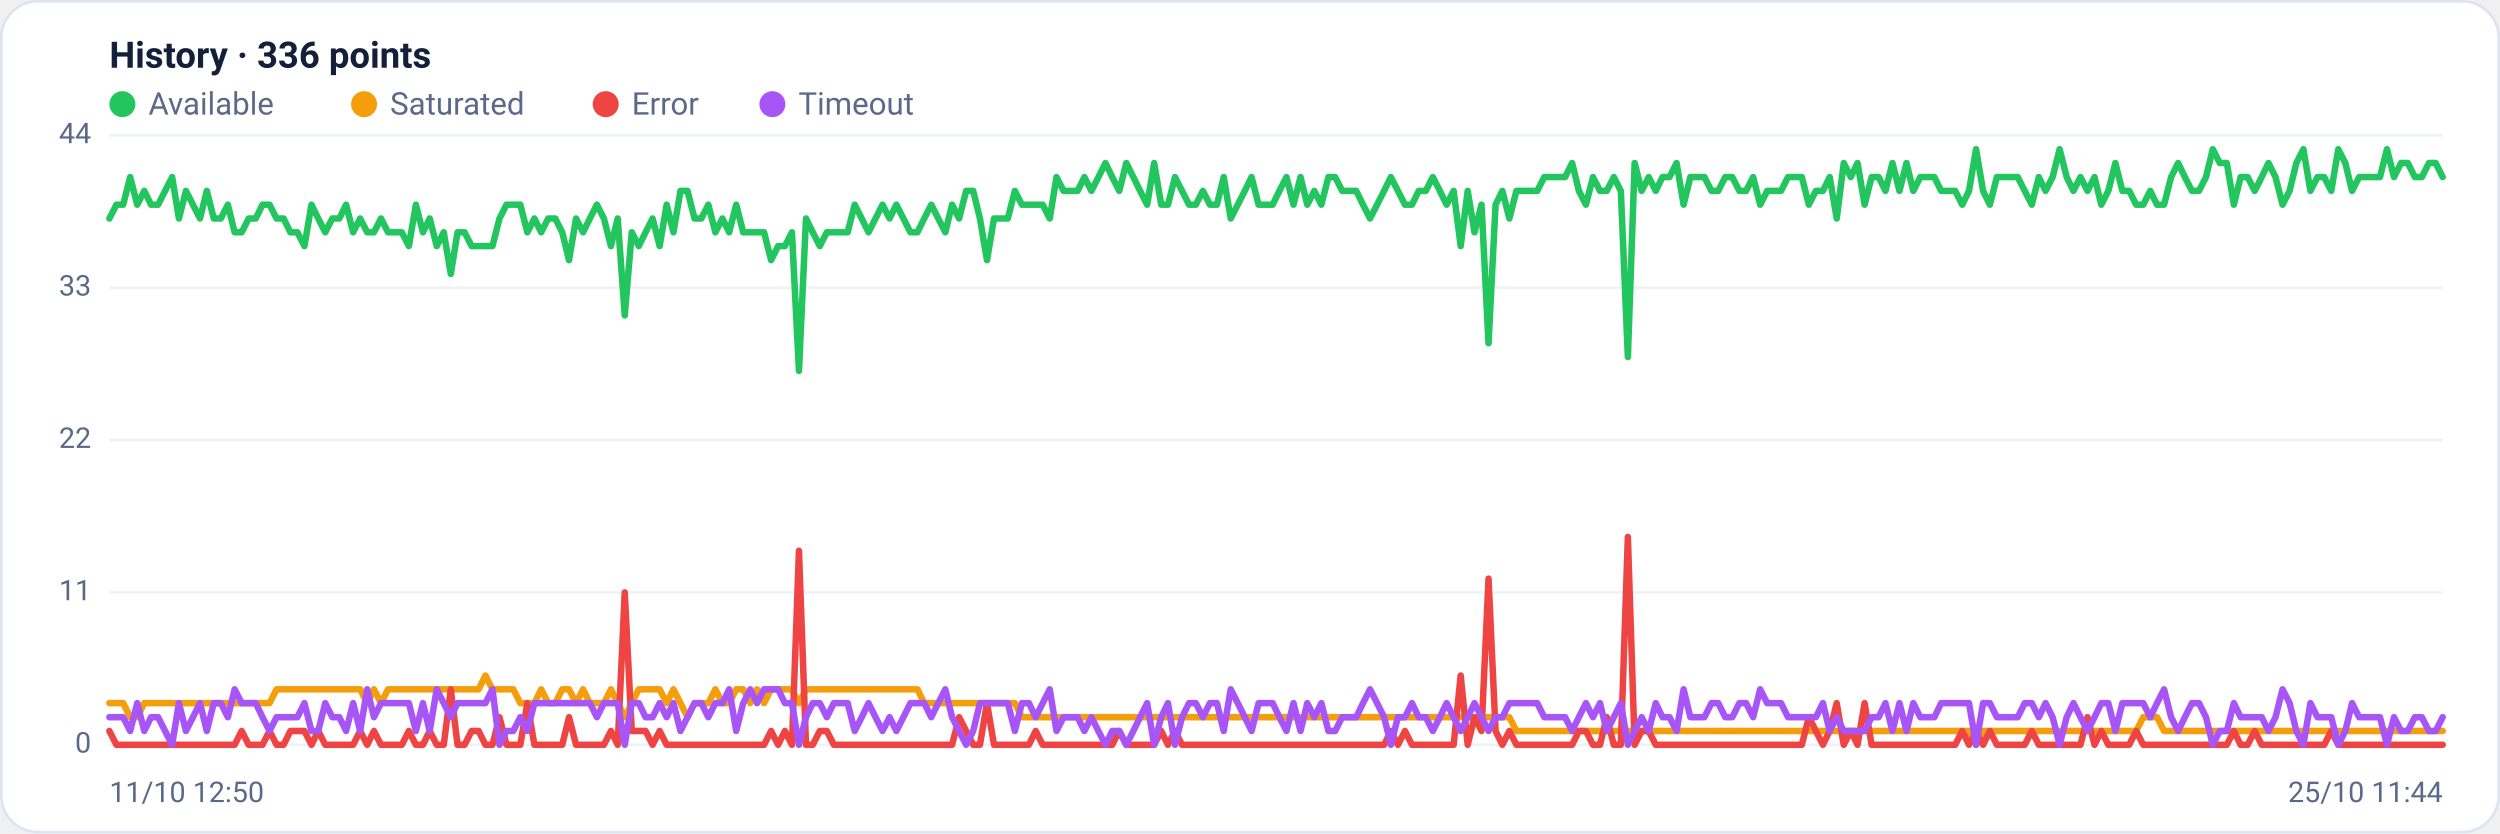
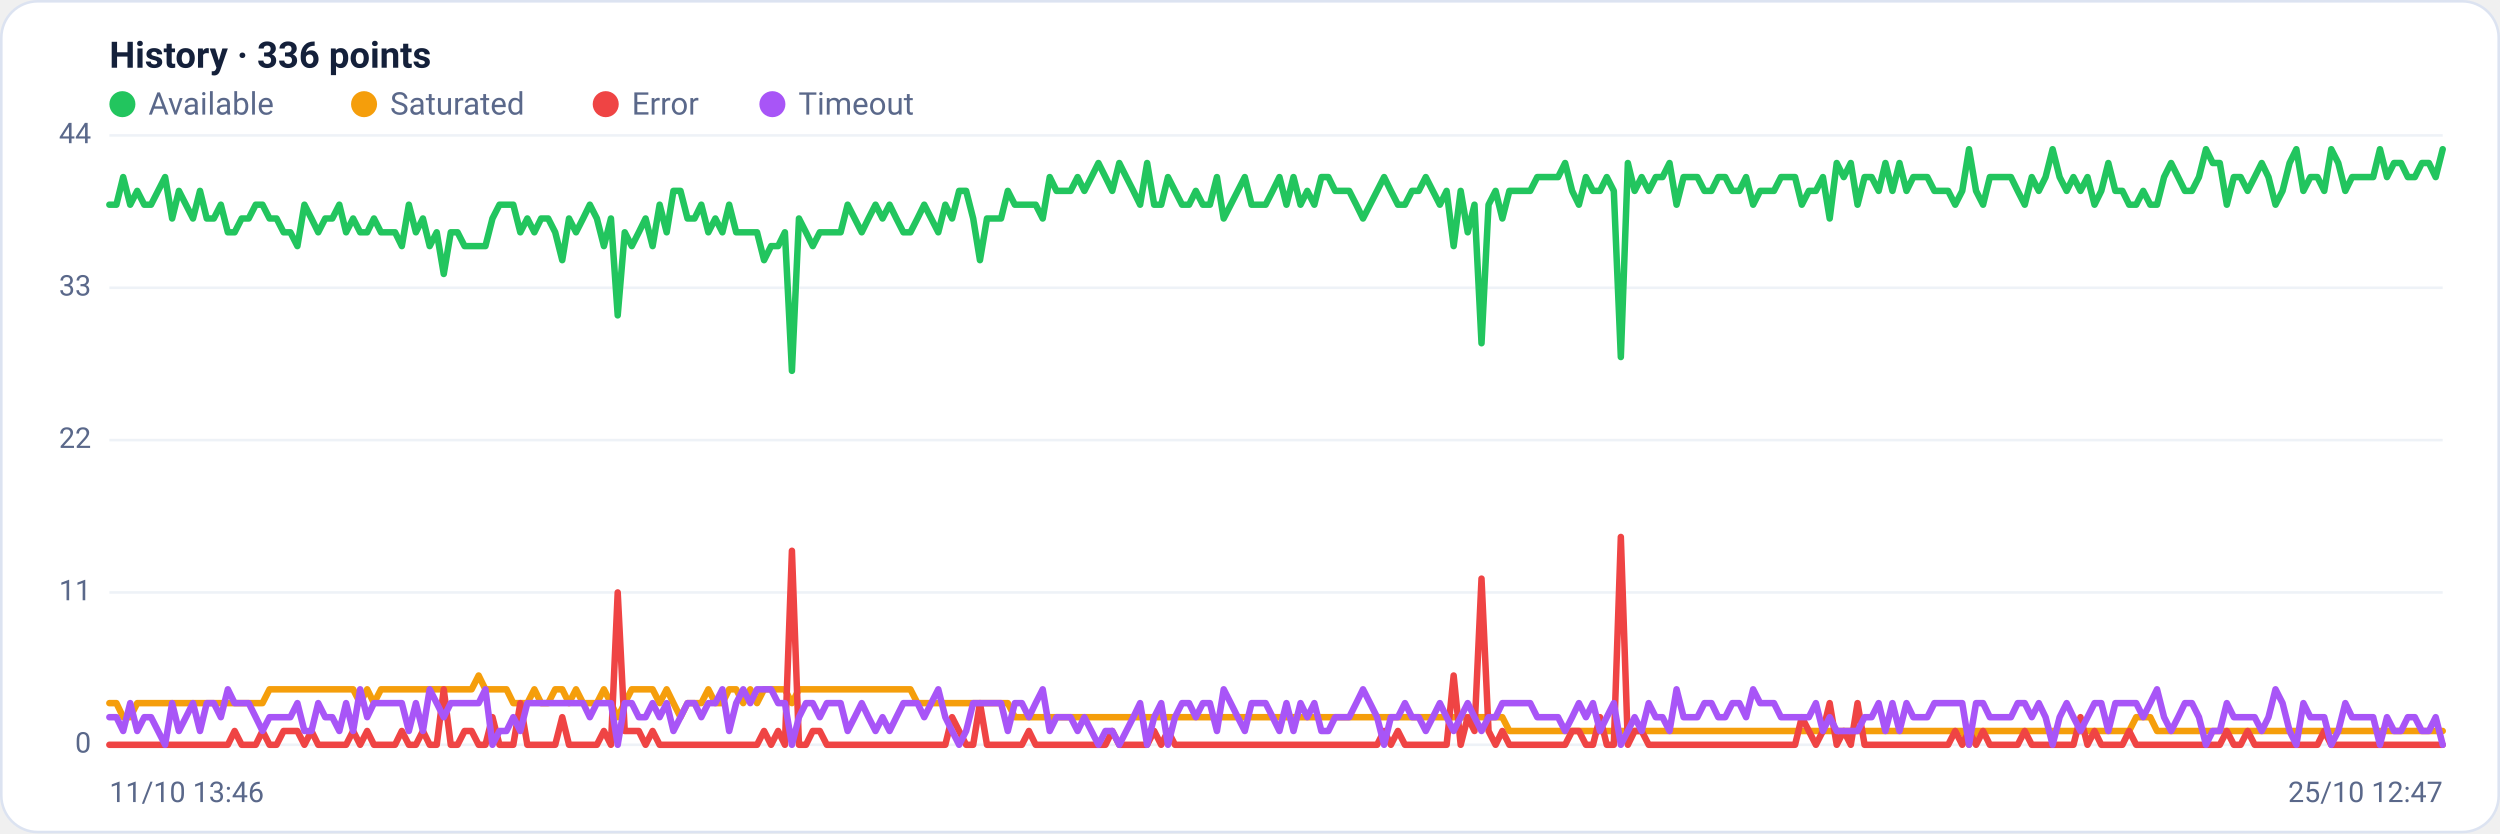
<svg xmlns="http://www.w3.org/2000/svg" viewBox="0 0 960 320" width="960" height="320" font-family="Segoe UI, system-ui, -apple-system, Roboto, Helvetica, Arial, sans-serif" role="img" aria-label="Availability history per region">
  <rect x="0.5" y="0.5" width="959" height="319" rx="14" fill="#ffffff" stroke="#dce3f1" />
  <text x="42" y="26" font-size="14" font-weight="600" fill="#14203a">History · 336 points</text>
  <circle cx="47" cy="40" r="5" fill="#22c55e" />
  <text x="57" y="44" font-size="12" fill="#5a688a">Available</text>
  <circle cx="139.8" cy="40" r="5" fill="#f59e0b" />
  <text x="149.8" y="44" font-size="12" fill="#5a688a">Saturated</text>
  <circle cx="232.6" cy="40" r="5" fill="#ef4444" />
  <text x="242.6" y="44" font-size="12" fill="#5a688a">Error</text>
  <circle cx="296.6" cy="40" r="5" fill="#a855f7" />
  <text x="306.6" y="44" font-size="12" fill="#5a688a">Timeout</text>
  <line x1="42" y1="286.0" x2="938" y2="286.0" stroke="#eef2f7" stroke-width="1" />
  <text x="35" y="289.0" text-anchor="end" font-size="11" fill="#5a688a">0</text>
  <line x1="42" y1="227.5" x2="938" y2="227.5" stroke="#eef2f7" stroke-width="1" />
  <text x="35" y="230.5" text-anchor="end" font-size="11" fill="#5a688a">11</text>
  <line x1="42" y1="169.0" x2="938" y2="169.0" stroke="#eef2f7" stroke-width="1" />
  <text x="35" y="172.0" text-anchor="end" font-size="11" fill="#5a688a">22</text>
  <line x1="42" y1="110.5" x2="938" y2="110.5" stroke="#eef2f7" stroke-width="1" />
  <text x="35" y="113.5" text-anchor="end" font-size="11" fill="#5a688a">33</text>
  <line x1="42" y1="52.0" x2="938" y2="52.0" stroke="#eef2f7" stroke-width="1" />
  <text x="35" y="55.0" text-anchor="end" font-size="11" fill="#5a688a">44</text>
-   <polyline fill="none" stroke="#22c55e" stroke-width="2.5" stroke-linejoin="round" stroke-linecap="round" points="42.0,83.9 44.7,78.6 47.3,78.6 50.0,68.0 52.7,78.6 55.4,73.3 58.0,78.6 60.7,78.6 63.4,73.3 66.1,68.0 68.7,83.9 71.4,73.3 74.1,78.6 76.8,83.9 79.4,73.3 82.1,83.9 84.8,83.9 87.5,78.6 90.1,89.2 92.8,89.2 95.5,83.9 98.2,83.9 100.8,78.6 103.5,78.6 106.2,83.9 108.9,83.9 111.5,89.2 114.2,89.2 116.9,94.5 119.6,78.6 122.2,83.9 124.9,89.2 127.6,83.9 130.3,83.9 132.9,78.6 135.6,89.2 138.3,83.9 141.0,89.2 143.6,89.2 146.3,83.9 149.0,89.2 151.7,89.2 154.3,89.2 157.0,94.5 159.7,78.6 162.4,89.2 165.0,83.9 167.7,94.5 170.4,89.2 173.1,105.2 175.7,89.2 178.4,89.2 181.1,94.5 183.8,94.5 186.4,94.5 189.1,94.5 191.8,83.9 194.5,78.6 197.1,78.6 199.8,78.6 202.5,89.2 205.2,83.9 207.8,89.2 210.5,83.9 213.2,83.9 215.9,89.2 218.5,99.9 221.2,83.9 223.9,89.2 226.5,83.9 229.2,78.6 231.9,83.9 234.6,94.5 237.2,83.9 239.9,121.1 242.6,89.2 245.3,94.5 247.9,89.2 250.6,83.9 253.3,94.5 256.0,78.6 258.6,89.2 261.3,73.3 264.0,73.3 266.7,83.9 269.3,83.9 272.0,78.6 274.7,89.2 277.4,83.9 280.0,89.2 282.7,78.6 285.4,89.2 288.1,89.2 290.7,89.2 293.4,89.2 296.1,99.9 298.8,94.5 301.4,94.5 304.1,89.2 306.8,142.4 309.5,83.9 312.1,89.2 314.8,94.5 317.5,89.2 320.2,89.2 322.8,89.2 325.5,89.2 328.2,78.6 330.9,83.9 333.5,89.2 336.2,83.9 338.9,78.6 341.6,83.9 344.2,78.6 346.9,83.9 349.6,89.2 352.3,89.2 354.9,83.9 357.6,78.6 360.3,83.9 363.0,89.2 365.6,78.6 368.3,83.9 371.0,73.3 373.7,73.3 376.3,83.9 379.0,99.9 381.7,83.9 384.4,83.9 387.0,83.9 389.7,73.3 392.4,78.6 395.1,78.6 397.7,78.6 400.4,78.6 403.1,83.9 405.7,68.0 408.4,73.3 411.1,73.3 413.8,73.3 416.4,68.0 419.1,73.3 421.8,68.0 424.5,62.6 427.1,68.0 429.8,73.3 432.5,62.6 435.2,68.0 437.8,73.3 440.5,78.6 443.2,62.6 445.9,78.6 448.5,78.6 451.2,68.0 453.9,73.3 456.6,78.6 459.2,78.6 461.9,73.3 464.6,78.6 467.3,78.6 469.9,68.0 472.6,83.9 475.3,78.6 478.0,73.3 480.6,68.0 483.3,78.6 486.0,78.6 488.7,78.6 491.3,73.3 494.0,68.0 496.7,78.6 499.4,68.0 502.0,78.6 504.7,73.3 507.4,78.6 510.1,68.0 512.7,68.0 515.4,73.3 518.1,73.3 520.8,73.3 523.4,78.6 526.1,83.9 528.8,78.6 531.5,73.3 534.1,68.0 536.8,73.3 539.5,78.6 542.2,78.6 544.8,73.3 547.5,73.3 550.2,68.0 552.9,73.3 555.5,78.6 558.2,73.3 560.9,94.5 563.6,73.3 566.2,89.2 568.9,78.6 571.6,131.8 574.3,78.6 576.9,73.3 579.6,83.9 582.3,73.3 584.9,73.3 587.6,73.3 590.3,73.3 593.0,68.0 595.6,68.0 598.3,68.0 601.0,68.0 603.7,62.6 606.3,73.3 609.0,78.6 611.7,68.0 614.4,73.3 617.0,73.3 619.7,68.0 622.4,73.3 625.1,137.1 627.7,62.6 630.4,73.3 633.1,68.0 635.8,73.3 638.4,68.0 641.1,68.0 643.8,62.6 646.5,78.6 649.1,68.0 651.8,68.0 654.5,68.0 657.2,73.3 659.8,73.3 662.5,68.0 665.2,68.0 667.9,73.3 670.5,73.3 673.2,68.0 675.9,78.6 678.6,73.3 681.2,73.3 683.9,73.3 686.6,68.0 689.3,68.0 691.9,68.0 694.6,78.6 697.3,73.3 700.0,73.3 702.6,68.0 705.3,83.9 708.0,62.6 710.7,68.0 713.3,62.6 716.0,78.6 718.7,68.0 721.4,68.0 724.0,73.3 726.7,62.6 729.4,73.3 732.1,62.6 734.7,73.3 737.4,68.0 740.1,68.0 742.8,68.0 745.4,73.3 748.1,73.3 750.8,73.3 753.5,78.6 756.1,73.3 758.8,57.3 761.5,73.3 764.1,78.6 766.8,68.0 769.5,68.0 772.2,68.0 774.8,68.0 777.5,73.3 780.2,78.6 782.9,68.0 785.5,73.3 788.2,68.0 790.9,57.3 793.6,68.0 796.2,73.3 798.9,68.0 801.6,73.3 804.3,68.0 806.9,78.6 809.6,73.3 812.3,62.6 815.0,73.3 817.6,73.3 820.3,78.6 823.0,78.6 825.7,73.3 828.3,78.6 831.0,78.6 833.7,68.0 836.4,62.6 839.0,68.0 841.7,73.3 844.4,73.3 847.1,68.0 849.7,57.3 852.4,62.6 855.1,62.6 857.8,78.6 860.4,68.0 863.1,68.0 865.8,73.3 868.5,68.0 871.1,62.6 873.8,68.0 876.5,78.6 879.2,73.3 881.8,62.6 884.5,57.3 887.2,73.3 889.9,68.0 892.5,68.0 895.2,73.3 897.9,57.3 900.6,62.6 903.2,73.3 905.9,68.0 908.6,68.0 911.3,68.0 913.9,68.0 916.6,57.3 919.3,68.0 922.0,62.6 924.6,62.6 927.3,68.0 930.0,68.0 932.7,62.6 935.3,62.6 938.0,68.0" />
-   <polyline fill="none" stroke="#f59e0b" stroke-width="2.5" stroke-linejoin="round" stroke-linecap="round" points="42.0,270.0 44.7,270.0 47.3,270.0 50.0,275.4 52.7,275.4 55.4,270.0 58.0,270.0 60.7,270.0 63.4,270.0 66.1,270.0 68.7,270.0 71.4,270.0 74.1,270.0 76.8,270.0 79.4,270.0 82.1,270.0 84.8,270.0 87.5,270.0 90.1,270.0 92.8,270.0 95.5,270.0 98.2,270.0 100.8,270.0 103.5,270.0 106.2,264.7 108.9,264.7 111.5,264.7 114.2,264.7 116.9,264.7 119.6,264.7 122.2,264.7 124.9,264.7 127.6,264.7 130.3,264.7 132.9,264.7 135.6,264.7 138.3,264.7 141.0,270.0 143.6,264.7 146.3,270.0 149.0,264.7 151.7,264.7 154.3,264.7 157.0,264.7 159.7,264.7 162.4,264.7 165.0,264.7 167.7,264.7 170.4,264.7 173.1,264.7 175.7,264.7 178.4,264.7 181.1,264.7 183.8,264.7 186.4,259.4 189.1,264.7 191.8,264.7 194.5,264.7 197.1,264.7 199.8,270.0 202.5,270.0 205.2,270.0 207.8,264.7 210.5,270.0 213.2,270.0 215.9,264.7 218.5,264.7 221.2,270.0 223.9,264.7 226.5,270.0 229.2,270.0 231.9,270.0 234.6,264.7 237.2,270.0 239.9,275.4 242.6,270.0 245.3,264.7 247.9,264.7 250.6,264.7 253.3,264.7 256.0,270.0 258.6,264.7 261.3,270.0 264.0,275.4 266.7,270.0 269.3,270.0 272.0,270.0 274.7,264.7 277.4,270.0 280.0,270.0 282.7,264.7 285.4,264.7 288.1,270.0 290.7,264.7 293.4,270.0 296.1,264.7 298.8,264.7 301.4,264.7 304.1,264.7 306.8,270.0 309.5,264.7 312.1,264.7 314.8,264.7 317.5,264.7 320.2,264.7 322.8,264.7 325.5,264.7 328.2,264.7 330.9,264.7 333.5,264.7 336.2,264.7 338.9,264.7 341.6,264.7 344.2,264.7 346.9,264.7 349.6,264.7 352.3,264.7 354.9,270.0 357.6,270.0 360.3,270.0 363.0,270.0 365.6,270.0 368.3,270.0 371.0,270.0 373.7,270.0 376.3,270.0 379.0,270.0 381.7,270.0 384.4,270.0 387.0,270.0 389.7,270.0 392.4,275.4 395.1,275.4 397.7,275.4 400.4,275.4 403.1,275.4 405.7,275.4 408.4,275.4 411.1,275.4 413.8,275.4 416.4,275.4 419.1,275.4 421.8,275.4 424.5,275.4 427.1,275.4 429.8,275.4 432.5,275.4 435.2,275.4 437.8,275.4 440.5,275.4 443.2,275.4 445.9,275.4 448.5,275.4 451.2,275.4 453.9,275.4 456.6,275.4 459.2,275.4 461.9,275.4 464.6,275.4 467.3,275.4 469.9,275.4 472.6,275.4 475.3,275.4 478.0,275.4 480.6,275.4 483.3,275.4 486.0,275.4 488.7,275.4 491.3,275.4 494.0,275.4 496.7,275.4 499.4,275.4 502.0,275.4 504.7,275.4 507.4,275.4 510.1,275.4 512.7,275.4 515.4,275.4 518.1,275.4 520.8,275.4 523.4,275.4 526.1,275.4 528.8,275.4 531.5,275.4 534.1,275.4 536.8,275.4 539.5,275.4 542.2,275.4 544.8,275.4 547.5,275.4 550.2,275.4 552.9,275.4 555.5,275.4 558.2,275.4 560.9,275.4 563.6,275.4 566.2,275.4 568.9,275.4 571.6,275.4 574.3,275.4 576.9,275.4 579.6,275.4 582.3,280.7 584.9,280.7 587.6,280.7 590.3,280.7 593.0,280.7 595.6,280.7 598.3,280.7 601.0,280.7 603.7,280.7 606.3,280.7 609.0,280.7 611.7,280.7 614.4,280.7 617.0,280.7 619.7,280.7 622.4,280.7 625.1,280.7 627.7,280.7 630.4,280.7 633.1,280.7 635.8,280.7 638.4,280.7 641.1,280.7 643.8,280.7 646.5,280.7 649.1,280.7 651.8,280.7 654.5,280.7 657.2,280.7 659.8,280.7 662.5,280.7 665.2,280.7 667.9,280.7 670.5,280.7 673.2,280.7 675.9,280.7 678.6,280.7 681.2,280.7 683.9,280.7 686.6,280.7 689.3,280.7 691.9,280.7 694.6,280.7 697.3,280.7 700.0,280.7 702.6,280.7 705.3,280.7 708.0,280.7 710.7,280.7 713.3,280.7 716.0,280.7 718.7,280.7 721.4,280.7 724.0,280.7 726.7,280.7 729.4,280.7 732.1,280.7 734.7,280.7 737.4,280.7 740.1,280.7 742.8,280.7 745.4,280.7 748.1,280.7 750.8,280.7 753.5,280.7 756.1,280.7 758.8,286.0 761.5,280.7 764.1,280.7 766.8,280.7 769.5,280.7 772.2,280.7 774.8,280.7 777.5,280.7 780.2,280.7 782.9,280.7 785.5,280.7 788.2,280.7 790.9,280.7 793.6,280.7 796.2,280.7 798.9,280.7 801.6,280.7 804.3,280.7 806.9,280.7 809.6,280.7 812.3,280.7 815.0,280.7 817.6,280.7 820.3,280.7 823.0,275.4 825.7,275.4 828.3,275.4 831.0,280.7 833.7,280.7 836.4,280.7 839.0,280.7 841.7,280.7 844.4,280.7 847.1,280.7 849.7,280.7 852.4,280.7 855.1,280.7 857.8,280.7 860.4,280.7 863.1,280.7 865.8,280.7 868.5,280.7 871.1,280.7 873.8,280.7 876.5,280.7 879.2,280.7 881.8,280.7 884.5,280.7 887.2,280.7 889.9,280.7 892.5,280.7 895.2,280.7 897.9,280.7 900.6,280.7 903.2,280.7 905.9,280.7 908.6,280.7 911.3,280.7 913.9,280.7 916.6,280.7 919.3,280.7 922.0,280.7 924.6,280.7 927.3,280.7 930.0,280.7 932.7,280.7 935.3,280.7 938.0,280.7" />
-   <polyline fill="none" stroke="#ef4444" stroke-width="2.5" stroke-linejoin="round" stroke-linecap="round" points="42.0,280.7 44.7,286.0 47.3,286.0 50.0,286.0 52.7,286.0 55.4,286.0 58.0,286.0 60.7,286.0 63.4,286.0 66.1,286.0 68.7,286.0 71.4,286.0 74.1,286.0 76.8,286.0 79.4,286.0 82.1,286.0 84.8,286.0 87.5,286.0 90.1,286.0 92.8,280.7 95.5,286.0 98.2,286.0 100.8,286.0 103.5,280.7 106.2,286.0 108.9,286.0 111.5,280.7 114.2,280.7 116.9,280.7 119.6,286.0 122.2,280.7 124.9,286.0 127.6,286.0 130.3,286.0 132.9,286.0 135.6,286.0 138.3,280.7 141.0,286.0 143.6,280.7 146.3,286.0 149.0,286.0 151.7,286.0 154.3,286.0 157.0,280.7 159.7,286.0 162.4,286.0 165.0,280.7 167.7,286.0 170.4,286.0 173.1,264.7 175.7,286.0 178.4,286.0 181.1,280.7 183.8,280.7 186.4,286.0 189.1,286.0 191.8,275.4 194.5,286.0 197.1,286.0 199.8,286.0 202.5,270.0 205.2,286.0 207.8,286.0 210.5,286.0 213.2,286.0 215.9,286.0 218.5,275.4 221.2,286.0 223.9,286.0 226.5,286.0 229.2,286.0 231.9,286.0 234.6,280.7 237.2,286.0 239.9,227.5 242.6,280.7 245.3,280.7 247.9,280.7 250.6,286.0 253.3,280.7 256.0,286.0 258.6,286.0 261.3,286.0 264.0,286.0 266.7,286.0 269.3,286.0 272.0,286.0 274.7,286.0 277.4,286.0 280.0,286.0 282.7,286.0 285.4,286.0 288.1,286.0 290.7,286.0 293.4,286.0 296.1,280.7 298.8,286.0 301.4,280.7 304.1,286.0 306.8,211.5 309.5,286.0 312.1,286.0 314.8,280.7 317.5,280.7 320.2,286.0 322.8,286.0 325.5,286.0 328.2,286.0 330.9,286.0 333.5,286.0 336.2,286.0 338.9,286.0 341.6,286.0 344.2,286.0 346.9,286.0 349.6,286.0 352.3,286.0 354.9,286.0 357.6,286.0 360.3,286.0 363.0,286.0 365.6,286.0 368.3,275.4 371.0,280.7 373.7,286.0 376.3,286.0 379.0,270.0 381.7,286.0 384.4,286.0 387.0,286.0 389.7,286.0 392.4,286.0 395.1,286.0 397.7,280.7 400.4,286.0 403.1,286.0 405.7,286.0 408.4,286.0 411.1,286.0 413.8,286.0 416.4,286.0 419.1,286.0 421.8,286.0 424.5,286.0 427.1,286.0 429.8,280.7 432.5,286.0 435.2,286.0 437.8,286.0 440.5,286.0 443.2,286.0 445.9,280.7 448.5,286.0 451.2,280.7 453.9,286.0 456.6,286.0 459.2,286.0 461.9,286.0 464.6,286.0 467.3,286.0 469.9,286.0 472.6,286.0 475.3,286.0 478.0,286.0 480.6,286.0 483.3,286.0 486.0,286.0 488.7,286.0 491.3,286.0 494.0,286.0 496.7,286.0 499.4,286.0 502.0,286.0 504.7,286.0 507.4,286.0 510.1,286.0 512.7,286.0 515.4,286.0 518.1,286.0 520.8,286.0 523.4,286.0 526.1,286.0 528.8,286.0 531.5,286.0 534.1,280.7 536.8,286.0 539.5,280.7 542.2,286.0 544.8,286.0 547.5,286.0 550.2,286.0 552.9,286.0 555.5,286.0 558.2,286.0 560.9,259.4 563.6,286.0 566.2,275.4 568.9,280.7 571.6,222.2 574.3,280.7 576.9,286.0 579.6,280.7 582.3,286.0 584.9,286.0 587.6,286.0 590.3,286.0 593.0,286.0 595.6,286.0 598.3,286.0 601.0,286.0 603.7,286.0 606.3,280.7 609.0,280.7 611.7,286.0 614.4,286.0 617.0,275.4 619.7,286.0 622.4,286.0 625.1,206.2 627.7,286.0 630.4,280.7 633.1,280.7 635.8,286.0 638.4,286.0 641.1,286.0 643.8,286.0 646.5,286.0 649.1,286.0 651.8,286.0 654.5,286.0 657.2,286.0 659.8,286.0 662.5,286.0 665.2,286.0 667.9,286.0 670.5,286.0 673.2,286.0 675.9,286.0 678.6,286.0 681.2,286.0 683.9,286.0 686.6,286.0 689.3,286.0 691.9,286.0 694.6,275.4 697.3,280.7 700.0,286.0 702.6,280.7 705.3,270.0 708.0,286.0 710.7,280.7 713.3,286.0 716.0,270.0 718.7,286.0 721.4,286.0 724.0,286.0 726.7,286.0 729.4,286.0 732.1,286.0 734.7,286.0 737.4,286.0 740.1,286.0 742.8,286.0 745.4,286.0 748.1,286.0 750.8,286.0 753.5,280.7 756.1,286.0 758.8,280.7 761.5,286.0 764.1,280.7 766.8,286.0 769.5,286.0 772.2,286.0 774.8,286.0 777.5,286.0 780.2,280.7 782.9,286.0 785.5,286.0 788.2,286.0 790.9,286.0 793.6,286.0 796.2,286.0 798.9,286.0 801.6,275.4 804.3,286.0 806.9,280.7 809.6,286.0 812.3,286.0 815.0,286.0 817.6,286.0 820.3,280.7 823.0,286.0 825.7,286.0 828.3,286.0 831.0,286.0 833.7,286.0 836.4,286.0 839.0,286.0 841.7,286.0 844.4,286.0 847.1,286.0 849.7,286.0 852.4,286.0 855.1,286.0 857.8,280.7 860.4,286.0 863.1,286.0 865.8,280.7 868.5,286.0 871.1,286.0 873.8,286.0 876.5,286.0 879.2,286.0 881.8,286.0 884.5,286.0 887.2,286.0 889.9,286.0 892.5,286.0 895.2,280.7 897.9,286.0 900.6,286.0 903.2,286.0 905.9,286.0 908.6,286.0 911.3,286.0 913.9,286.0 916.6,286.0 919.3,286.0 922.0,286.0 924.6,286.0 927.3,286.0 930.0,286.0 932.7,286.0 935.3,286.0 938.0,286.0" />
-   <polyline fill="none" stroke="#a855f7" stroke-width="2.5" stroke-linejoin="round" stroke-linecap="round" points="42.0,275.4 44.7,275.4 47.3,275.4 50.0,280.7 52.7,270.0 55.4,280.7 58.0,275.4 60.7,275.4 63.4,280.7 66.1,286.0 68.7,270.0 71.4,280.7 74.1,275.4 76.8,270.0 79.4,280.7 82.1,270.0 84.8,270.0 87.5,275.4 90.1,264.7 92.8,270.0 95.5,270.0 98.2,270.0 100.8,275.4 103.5,280.7 106.2,275.4 108.9,275.4 111.5,275.4 114.2,275.4 116.9,270.0 119.6,280.7 122.2,280.7 124.9,270.0 127.6,275.4 130.3,275.4 132.9,280.7 135.6,270.0 138.3,280.7 141.0,264.7 143.6,275.4 146.3,270.0 149.0,270.0 151.7,270.0 154.3,270.0 157.0,270.0 159.7,280.7 162.4,270.0 165.0,280.7 167.7,264.7 170.4,270.0 173.1,275.4 175.7,270.0 178.4,270.0 181.1,270.0 183.8,270.0 186.4,270.0 189.1,264.7 191.8,286.0 194.5,280.7 197.1,280.7 199.8,275.4 202.5,280.7 205.2,270.0 207.8,270.0 210.5,270.0 213.2,270.0 215.9,270.0 218.5,270.0 221.2,270.0 223.9,270.0 226.5,270.0 229.2,275.4 231.9,270.0 234.6,270.0 237.2,270.0 239.9,286.0 242.6,270.0 245.3,270.0 247.9,275.4 250.6,275.4 253.3,270.0 256.0,275.4 258.6,270.0 261.3,280.7 264.0,275.4 266.7,270.0 269.3,270.0 272.0,275.4 274.7,270.0 277.4,270.0 280.0,264.7 282.7,280.7 285.4,270.0 288.1,264.7 290.7,270.0 293.4,264.7 296.1,264.7 298.8,264.7 301.4,270.0 304.1,270.0 306.8,286.0 309.5,275.4 312.1,270.0 314.8,270.0 317.5,275.4 320.2,270.0 322.8,270.0 325.5,270.0 328.2,280.7 330.9,275.4 333.5,270.0 336.2,275.4 338.9,280.7 341.6,275.4 344.2,280.7 346.9,275.4 349.6,270.0 352.3,270.0 354.9,270.0 357.6,275.4 360.3,270.0 363.0,264.7 365.6,275.4 368.3,280.7 371.0,286.0 373.7,280.7 376.3,270.0 379.0,270.0 381.7,270.0 384.4,270.0 387.0,270.0 389.7,280.7 392.4,270.0 395.1,270.0 397.7,275.4 400.4,270.0 403.1,264.7 405.7,280.7 408.4,275.4 411.1,275.4 413.8,275.4 416.4,280.7 419.1,275.4 421.8,280.7 424.5,286.0 427.1,280.7 429.8,280.7 432.5,286.0 435.2,280.7 437.8,275.4 440.5,270.0 443.2,286.0 445.9,275.4 448.5,270.0 451.2,286.0 453.9,275.4 456.6,270.0 459.2,270.0 461.9,275.4 464.6,270.0 467.3,270.0 469.9,280.7 472.6,264.7 475.3,270.0 478.0,275.4 480.6,280.7 483.3,270.0 486.0,270.0 488.7,270.0 491.3,275.4 494.0,280.7 496.7,270.0 499.4,280.7 502.0,270.0 504.7,275.4 507.4,270.0 510.1,280.7 512.7,280.7 515.4,275.4 518.1,275.4 520.8,275.4 523.4,270.0 526.1,264.7 528.8,270.0 531.5,275.4 534.1,286.0 536.8,275.4 539.5,275.4 542.2,270.0 544.8,275.4 547.5,275.4 550.2,280.7 552.9,275.4 555.5,270.0 558.2,275.4 560.9,280.7 563.6,275.4 566.2,270.0 568.9,275.4 571.6,280.7 574.3,275.4 576.9,275.4 579.6,270.0 582.3,270.0 584.9,270.0 587.6,270.0 590.3,270.0 593.0,275.4 595.6,275.4 598.3,275.4 601.0,275.4 603.7,280.7 606.3,275.4 609.0,270.0 611.7,275.4 614.4,270.0 617.0,280.7 619.7,275.4 622.4,270.0 625.1,286.0 627.7,280.7 630.4,275.4 633.1,280.7 635.8,270.0 638.4,275.4 641.1,275.4 643.8,280.7 646.5,264.7 649.1,275.4 651.8,275.4 654.5,275.4 657.2,270.0 659.8,270.0 662.5,275.4 665.2,275.4 667.9,270.0 670.5,270.0 673.2,275.4 675.9,264.7 678.6,270.0 681.2,270.0 683.9,270.0 686.6,275.4 689.3,275.4 691.9,275.4 694.6,275.4 697.3,275.4 700.0,270.0 702.6,280.7 705.3,275.4 708.0,280.7 710.7,280.7 713.3,280.7 716.0,280.7 718.7,275.4 721.4,275.4 724.0,270.0 726.7,280.7 729.4,270.0 732.1,280.7 734.7,270.0 737.4,275.4 740.1,275.4 742.8,275.4 745.4,270.0 748.1,270.0 750.8,270.0 753.5,270.0 756.1,270.0 758.8,286.0 761.5,270.0 764.1,270.0 766.8,275.4 769.5,275.4 772.2,275.4 774.8,275.4 777.5,270.0 780.2,270.0 782.9,275.4 785.5,270.0 788.2,275.4 790.9,286.0 793.6,275.4 796.2,270.0 798.9,275.4 801.6,280.7 804.3,275.4 806.9,270.0 809.6,270.0 812.3,280.7 815.0,270.0 817.6,270.0 820.3,270.0 823.0,270.0 825.7,275.4 828.3,270.0 831.0,264.7 833.7,275.4 836.4,280.7 839.0,275.4 841.7,270.0 844.4,270.0 847.1,275.4 849.7,286.0 852.4,280.7 855.1,280.7 857.8,270.0 860.4,275.4 863.1,275.4 865.8,275.4 868.5,275.4 871.1,280.7 873.8,275.4 876.5,264.7 879.2,270.0 881.8,280.7 884.5,286.0 887.2,270.0 889.9,275.4 892.5,275.4 895.2,275.4 897.9,286.0 900.6,280.7 903.2,270.0 905.9,275.4 908.6,275.4 911.3,275.4 913.9,275.4 916.6,286.0 919.3,275.4 922.0,280.7 924.6,280.7 927.3,275.4 930.0,275.4 932.7,280.7 935.3,280.7 938.0,275.4" />
-   <text x="42" y="308" font-size="11" fill="#5a688a">11/10 12:50</text>
-   <text x="938" y="308" text-anchor="end" font-size="11" fill="#5a688a">25/10 11:44</text>
+   <polyline fill="none" stroke="#22c55e" stroke-width="2.5" stroke-linejoin="round" stroke-linecap="round" points="42.0,78.6 44.7,78.6 47.3,68.0 50.0,78.6 52.7,73.3 55.4,78.6 58.0,78.6 60.7,73.3 63.4,68.0 66.1,83.9 68.7,73.3 71.4,78.6 74.1,83.9 76.8,73.3 79.4,83.9 82.1,83.9 84.8,78.6 87.5,89.2 90.1,89.2 92.8,83.9 95.5,83.9 98.2,78.6 100.8,78.6 103.5,83.9 106.2,83.9 108.9,89.2 111.5,89.2 114.2,94.5 116.9,78.6 119.6,83.9 122.2,89.2 124.9,83.9 127.6,83.9 130.3,78.6 132.9,89.2 135.6,83.9 138.3,89.2 141.0,89.2 143.6,83.9 146.3,89.2 149.0,89.2 151.7,89.2 154.3,94.5 157.0,78.6 159.7,89.2 162.4,83.9 165.0,94.5 167.7,89.2 170.4,105.2 173.1,89.2 175.7,89.2 178.4,94.5 181.1,94.5 183.8,94.5 186.4,94.5 189.1,83.9 191.8,78.6 194.5,78.6 197.1,78.6 199.8,89.2 202.5,83.9 205.2,89.2 207.8,83.9 210.5,83.9 213.2,89.2 215.9,99.9 218.5,83.9 221.2,89.2 223.9,83.9 226.5,78.6 229.2,83.9 231.9,94.5 234.6,83.9 237.2,121.1 239.9,89.2 242.6,94.5 245.3,89.2 247.9,83.9 250.6,94.5 253.3,78.6 256.0,89.2 258.6,73.3 261.3,73.3 264.0,83.9 266.7,83.9 269.3,78.6 272.0,89.2 274.7,83.9 277.4,89.2 280.0,78.6 282.7,89.2 285.4,89.2 288.1,89.2 290.7,89.2 293.4,99.9 296.1,94.5 298.8,94.5 301.4,89.2 304.1,142.4 306.8,83.9 309.5,89.2 312.1,94.5 314.8,89.2 317.5,89.2 320.2,89.2 322.8,89.2 325.5,78.6 328.2,83.9 330.9,89.2 333.5,83.9 336.2,78.6 338.9,83.9 341.6,78.6 344.2,83.9 346.9,89.2 349.6,89.2 352.3,83.9 354.9,78.6 357.6,83.9 360.3,89.2 363.0,78.6 365.6,83.9 368.3,73.3 371.0,73.3 373.7,83.9 376.3,99.9 379.0,83.9 381.7,83.9 384.4,83.9 387.0,73.3 389.7,78.6 392.4,78.6 395.1,78.6 397.7,78.6 400.4,83.9 403.1,68.0 405.7,73.3 408.4,73.3 411.1,73.3 413.8,68.0 416.4,73.3 419.1,68.0 421.8,62.6 424.5,68.0 427.1,73.3 429.8,62.6 432.5,68.0 435.2,73.3 437.8,78.6 440.5,62.6 443.2,78.6 445.9,78.6 448.5,68.0 451.2,73.3 453.9,78.6 456.6,78.6 459.2,73.3 461.9,78.6 464.6,78.6 467.3,68.0 469.9,83.9 472.6,78.6 475.3,73.3 478.0,68.0 480.6,78.6 483.3,78.6 486.0,78.6 488.7,73.3 491.3,68.0 494.0,78.6 496.7,68.0 499.4,78.6 502.0,73.3 504.7,78.6 507.4,68.0 510.1,68.0 512.7,73.3 515.4,73.3 518.1,73.3 520.8,78.6 523.4,83.9 526.1,78.6 528.8,73.3 531.5,68.0 534.1,73.3 536.8,78.6 539.5,78.6 542.2,73.3 544.8,73.3 547.5,68.0 550.2,73.3 552.9,78.6 555.5,73.3 558.2,94.5 560.9,73.3 563.6,89.2 566.2,78.6 568.9,131.8 571.6,78.6 574.3,73.3 576.9,83.9 579.6,73.3 582.3,73.3 584.9,73.3 587.6,73.3 590.3,68.0 593.0,68.0 595.6,68.0 598.3,68.0 601.0,62.6 603.7,73.3 606.3,78.6 609.0,68.0 611.7,73.3 614.4,73.3 617.0,68.0 619.7,73.3 622.4,137.1 625.1,62.6 627.7,73.3 630.4,68.0 633.1,73.3 635.8,68.0 638.4,68.0 641.1,62.6 643.8,78.6 646.5,68.0 649.1,68.0 651.8,68.0 654.5,73.3 657.2,73.3 659.8,68.0 662.5,68.0 665.2,73.3 667.9,73.3 670.5,68.0 673.2,78.6 675.9,73.3 678.6,73.3 681.2,73.3 683.9,68.0 686.6,68.0 689.3,68.0 691.9,78.6 694.6,73.3 697.3,73.3 700.0,68.0 702.6,83.9 705.3,62.6 708.0,68.0 710.7,62.6 713.3,78.6 716.0,68.0 718.7,68.0 721.4,73.3 724.0,62.6 726.7,73.3 729.4,62.6 732.1,73.3 734.7,68.0 737.4,68.0 740.1,68.0 742.8,73.3 745.4,73.3 748.1,73.3 750.8,78.6 753.5,73.3 756.1,57.3 758.8,73.3 761.5,78.6 764.1,68.0 766.8,68.0 769.5,68.0 772.2,68.0 774.8,73.3 777.5,78.6 780.2,68.0 782.9,73.3 785.5,68.0 788.2,57.3 790.9,68.0 793.6,73.3 796.2,68.0 798.9,73.3 801.6,68.0 804.3,78.6 806.9,73.3 809.6,62.6 812.3,73.3 815.0,73.3 817.6,78.6 820.3,78.6 823.0,73.3 825.7,78.6 828.3,78.6 831.0,68.0 833.7,62.6 836.4,68.0 839.0,73.3 841.7,73.3 844.4,68.0 847.1,57.3 849.7,62.6 852.4,62.6 855.1,78.6 857.8,68.0 860.4,68.0 863.1,73.3 865.8,68.0 868.5,62.6 871.1,68.0 873.8,78.6 876.5,73.3 879.2,62.6 881.8,57.3 884.5,73.3 887.2,68.0 889.9,68.0 892.5,73.3 895.2,57.3 897.9,62.6 900.6,73.3 903.2,68.0 905.9,68.0 908.6,68.0 911.3,68.0 913.9,57.3 916.6,68.0 919.3,62.6 922.0,62.6 924.6,68.0 927.3,68.0 930.0,62.6 932.7,62.6 935.3,68.0 938.0,57.3" />
+   <polyline fill="none" stroke="#f59e0b" stroke-width="2.5" stroke-linejoin="round" stroke-linecap="round" points="42.0,270.0 44.7,270.0 47.3,275.4 50.0,275.4 52.7,270.0 55.4,270.0 58.0,270.0 60.7,270.0 63.4,270.0 66.1,270.0 68.7,270.0 71.4,270.0 74.1,270.0 76.8,270.0 79.4,270.0 82.1,270.0 84.8,270.0 87.5,270.0 90.1,270.0 92.8,270.0 95.5,270.0 98.2,270.0 100.8,270.0 103.5,264.7 106.2,264.7 108.9,264.7 111.5,264.7 114.2,264.7 116.9,264.7 119.6,264.7 122.2,264.7 124.9,264.7 127.6,264.7 130.3,264.7 132.9,264.7 135.6,264.7 138.3,270.0 141.0,264.7 143.6,270.0 146.3,264.7 149.0,264.7 151.7,264.7 154.3,264.7 157.0,264.7 159.7,264.7 162.4,264.7 165.0,264.7 167.7,264.7 170.4,264.7 173.1,264.7 175.7,264.7 178.4,264.7 181.1,264.7 183.8,259.4 186.4,264.7 189.1,264.7 191.8,264.7 194.5,264.7 197.1,270.0 199.8,270.0 202.5,270.0 205.2,264.7 207.8,270.0 210.5,270.0 213.2,264.7 215.9,264.7 218.5,270.0 221.2,264.7 223.9,270.0 226.5,270.0 229.2,270.0 231.9,264.7 234.6,270.0 237.2,275.4 239.9,270.0 242.6,264.7 245.3,264.7 247.9,264.7 250.6,264.7 253.3,270.0 256.0,264.7 258.6,270.0 261.3,275.4 264.0,270.0 266.7,270.0 269.3,270.0 272.0,264.7 274.7,270.0 277.4,270.0 280.0,264.7 282.7,264.7 285.4,270.0 288.1,264.7 290.7,270.0 293.4,264.7 296.1,264.7 298.8,264.7 301.4,264.7 304.1,270.0 306.8,264.7 309.5,264.7 312.1,264.7 314.8,264.7 317.5,264.7 320.2,264.7 322.8,264.7 325.5,264.7 328.2,264.7 330.9,264.7 333.5,264.7 336.2,264.7 338.9,264.7 341.6,264.7 344.2,264.7 346.9,264.7 349.6,264.7 352.3,270.0 354.9,270.0 357.6,270.0 360.3,270.0 363.0,270.0 365.6,270.0 368.3,270.0 371.0,270.0 373.7,270.0 376.3,270.0 379.0,270.0 381.7,270.0 384.4,270.0 387.0,270.0 389.7,275.4 392.4,275.4 395.1,275.4 397.7,275.4 400.4,275.4 403.1,275.4 405.7,275.4 408.4,275.4 411.1,275.4 413.8,275.4 416.4,275.4 419.1,275.4 421.8,275.4 424.5,275.4 427.1,275.4 429.8,275.4 432.5,275.4 435.2,275.4 437.8,275.4 440.5,275.4 443.2,275.4 445.9,275.4 448.5,275.4 451.2,275.4 453.9,275.4 456.6,275.4 459.2,275.4 461.9,275.4 464.6,275.4 467.3,275.4 469.9,275.4 472.6,275.4 475.3,275.4 478.0,275.4 480.6,275.4 483.3,275.4 486.0,275.4 488.7,275.4 491.3,275.4 494.0,275.4 496.7,275.4 499.4,275.4 502.0,275.4 504.7,275.4 507.4,275.4 510.1,275.4 512.7,275.4 515.4,275.4 518.1,275.4 520.8,275.4 523.4,275.4 526.1,275.4 528.8,275.4 531.5,275.4 534.1,275.4 536.8,275.4 539.5,275.4 542.2,275.4 544.8,275.4 547.5,275.4 550.2,275.4 552.9,275.4 555.5,275.4 558.2,275.4 560.9,275.4 563.6,275.4 566.2,275.4 568.9,275.4 571.6,275.4 574.3,275.4 576.9,275.4 579.6,280.7 582.3,280.7 584.9,280.7 587.6,280.7 590.3,280.7 593.0,280.7 595.6,280.7 598.3,280.7 601.0,280.7 603.7,280.7 606.3,280.7 609.0,280.7 611.7,280.7 614.4,280.7 617.0,280.7 619.7,280.7 622.4,280.7 625.1,280.7 627.7,280.7 630.4,280.7 633.1,280.7 635.8,280.7 638.4,280.7 641.1,280.7 643.8,280.7 646.5,280.7 649.1,280.7 651.8,280.7 654.5,280.7 657.2,280.7 659.8,280.7 662.5,280.7 665.2,280.7 667.9,280.7 670.5,280.7 673.2,280.7 675.9,280.7 678.6,280.7 681.2,280.7 683.9,280.7 686.6,280.7 689.3,280.7 691.9,280.7 694.6,280.7 697.3,280.7 700.0,280.7 702.6,280.7 705.3,280.7 708.0,280.7 710.7,280.7 713.3,280.7 716.0,280.7 718.7,280.7 721.4,280.7 724.0,280.7 726.7,280.7 729.4,280.7 732.1,280.7 734.7,280.7 737.4,280.7 740.1,280.7 742.8,280.7 745.4,280.7 748.1,280.7 750.8,280.7 753.5,280.7 756.1,286.0 758.8,280.7 761.5,280.7 764.1,280.7 766.8,280.7 769.5,280.7 772.2,280.7 774.8,280.7 777.5,280.7 780.2,280.7 782.9,280.7 785.5,280.7 788.2,280.7 790.9,280.7 793.6,280.7 796.2,280.7 798.9,280.7 801.6,280.7 804.3,280.7 806.9,280.7 809.6,280.7 812.3,280.7 815.0,280.7 817.6,280.7 820.3,275.4 823.0,275.4 825.7,275.4 828.3,280.7 831.0,280.7 833.7,280.7 836.4,280.7 839.0,280.7 841.7,280.7 844.4,280.7 847.1,280.7 849.7,280.7 852.4,280.7 855.1,280.7 857.8,280.7 860.4,280.7 863.1,280.7 865.8,280.7 868.5,280.7 871.1,280.7 873.8,280.7 876.5,280.7 879.2,280.7 881.8,280.7 884.5,280.7 887.2,280.7 889.9,280.7 892.5,280.7 895.2,280.7 897.9,280.7 900.6,280.7 903.2,280.7 905.9,280.7 908.6,280.7 911.3,280.7 913.9,280.7 916.6,280.7 919.3,280.7 922.0,280.7 924.6,280.7 927.3,280.7 930.0,280.7 932.7,280.7 935.3,280.7 938.0,280.7" />
+   <polyline fill="none" stroke="#ef4444" stroke-width="2.5" stroke-linejoin="round" stroke-linecap="round" points="42.0,286.0 44.7,286.0 47.3,286.0 50.0,286.0 52.7,286.0 55.4,286.0 58.0,286.0 60.7,286.0 63.4,286.0 66.1,286.0 68.7,286.0 71.4,286.0 74.1,286.0 76.8,286.0 79.4,286.0 82.1,286.0 84.8,286.0 87.5,286.0 90.1,280.7 92.8,286.0 95.5,286.0 98.2,286.0 100.8,280.7 103.5,286.0 106.2,286.0 108.9,280.7 111.5,280.7 114.2,280.7 116.9,286.0 119.6,280.7 122.2,286.0 124.9,286.0 127.6,286.0 130.3,286.0 132.9,286.0 135.6,280.7 138.3,286.0 141.0,280.7 143.6,286.0 146.3,286.0 149.0,286.0 151.7,286.0 154.3,280.7 157.0,286.0 159.7,286.0 162.4,280.7 165.0,286.0 167.7,286.0 170.4,264.7 173.1,286.0 175.7,286.0 178.4,280.7 181.1,280.7 183.8,286.0 186.4,286.0 189.1,275.4 191.8,286.0 194.5,286.0 197.1,286.0 199.8,270.0 202.5,286.0 205.2,286.0 207.8,286.0 210.5,286.0 213.2,286.0 215.9,275.4 218.5,286.0 221.2,286.0 223.9,286.0 226.5,286.0 229.2,286.0 231.9,280.7 234.6,286.0 237.2,227.5 239.9,280.7 242.6,280.7 245.3,280.7 247.9,286.0 250.6,280.7 253.3,286.0 256.0,286.0 258.6,286.0 261.3,286.0 264.0,286.0 266.7,286.0 269.3,286.0 272.0,286.0 274.7,286.0 277.4,286.0 280.0,286.0 282.7,286.0 285.4,286.0 288.1,286.0 290.7,286.0 293.4,280.7 296.1,286.0 298.8,280.7 301.4,286.0 304.1,211.5 306.8,286.0 309.5,286.0 312.1,280.7 314.8,280.7 317.5,286.0 320.2,286.0 322.8,286.0 325.5,286.0 328.2,286.0 330.9,286.0 333.5,286.0 336.2,286.0 338.9,286.0 341.6,286.0 344.2,286.0 346.9,286.0 349.6,286.0 352.3,286.0 354.9,286.0 357.6,286.0 360.3,286.0 363.0,286.0 365.6,275.4 368.3,280.7 371.0,286.0 373.7,286.0 376.3,270.0 379.0,286.0 381.7,286.0 384.4,286.0 387.0,286.0 389.7,286.0 392.4,286.0 395.1,280.7 397.7,286.0 400.4,286.0 403.1,286.0 405.7,286.0 408.4,286.0 411.1,286.0 413.8,286.0 416.4,286.0 419.1,286.0 421.8,286.0 424.5,286.0 427.1,280.7 429.8,286.0 432.5,286.0 435.2,286.0 437.8,286.0 440.5,286.0 443.2,280.7 445.9,286.0 448.5,280.7 451.2,286.0 453.9,286.0 456.6,286.0 459.2,286.0 461.9,286.0 464.6,286.0 467.3,286.0 469.9,286.0 472.6,286.0 475.3,286.0 478.0,286.0 480.6,286.0 483.3,286.0 486.0,286.0 488.7,286.0 491.3,286.0 494.0,286.0 496.7,286.0 499.4,286.0 502.0,286.0 504.7,286.0 507.4,286.0 510.1,286.0 512.7,286.0 515.4,286.0 518.1,286.0 520.8,286.0 523.4,286.0 526.1,286.0 528.8,286.0 531.5,280.7 534.1,286.0 536.8,280.7 539.5,286.0 542.2,286.0 544.8,286.0 547.5,286.0 550.2,286.0 552.9,286.0 555.5,286.0 558.2,259.4 560.9,286.0 563.6,275.4 566.2,280.7 568.9,222.2 571.6,280.7 574.3,286.0 576.9,280.7 579.6,286.0 582.3,286.0 584.9,286.0 587.6,286.0 590.3,286.0 593.0,286.0 595.6,286.0 598.3,286.0 601.0,286.0 603.7,280.7 606.3,280.7 609.0,286.0 611.7,286.0 614.4,275.4 617.0,286.0 619.7,286.0 622.4,206.2 625.1,286.0 627.7,280.7 630.4,280.7 633.1,286.0 635.8,286.0 638.4,286.0 641.1,286.0 643.8,286.0 646.5,286.0 649.1,286.0 651.8,286.0 654.5,286.0 657.2,286.0 659.8,286.0 662.5,286.0 665.2,286.0 667.9,286.0 670.5,286.0 673.2,286.0 675.9,286.0 678.6,286.0 681.2,286.0 683.9,286.0 686.6,286.0 689.3,286.0 691.9,275.4 694.6,280.7 697.3,286.0 700.0,280.7 702.6,270.0 705.3,286.0 708.0,280.7 710.7,286.0 713.3,270.0 716.0,286.0 718.7,286.0 721.4,286.0 724.0,286.0 726.7,286.0 729.4,286.0 732.1,286.0 734.7,286.0 737.4,286.0 740.1,286.0 742.8,286.0 745.4,286.0 748.1,286.0 750.8,280.7 753.5,286.0 756.1,280.7 758.8,286.0 761.5,280.7 764.1,286.0 766.8,286.0 769.5,286.0 772.2,286.0 774.8,286.0 777.5,280.7 780.2,286.0 782.9,286.0 785.5,286.0 788.2,286.0 790.9,286.0 793.6,286.0 796.2,286.0 798.9,275.4 801.6,286.0 804.3,280.7 806.9,286.0 809.6,286.0 812.3,286.0 815.0,286.0 817.6,280.7 820.3,286.0 823.0,286.0 825.7,286.0 828.3,286.0 831.0,286.0 833.7,286.0 836.4,286.0 839.0,286.0 841.7,286.0 844.4,286.0 847.1,286.0 849.7,286.0 852.4,286.0 855.1,280.7 857.8,286.0 860.4,286.0 863.1,280.7 865.8,286.0 868.5,286.0 871.1,286.0 873.8,286.0 876.5,286.0 879.2,286.0 881.8,286.0 884.5,286.0 887.2,286.0 889.9,286.0 892.5,280.7 895.2,286.0 897.9,286.0 900.6,286.0 903.2,286.0 905.9,286.0 908.6,286.0 911.3,286.0 913.9,286.0 916.6,286.0 919.3,286.0 922.0,286.0 924.6,286.0 927.3,286.0 930.0,286.0 932.7,286.0 935.3,286.0 938.0,286.0" />
+   <polyline fill="none" stroke="#a855f7" stroke-width="2.5" stroke-linejoin="round" stroke-linecap="round" points="42.0,275.4 44.7,275.4 47.3,280.7 50.0,270.0 52.7,280.7 55.4,275.4 58.0,275.4 60.7,280.7 63.4,286.0 66.1,270.0 68.7,280.7 71.4,275.4 74.1,270.0 76.8,280.7 79.4,270.0 82.1,270.0 84.8,275.4 87.5,264.7 90.1,270.0 92.8,270.0 95.5,270.0 98.2,275.4 100.8,280.7 103.5,275.4 106.2,275.4 108.9,275.4 111.5,275.4 114.2,270.0 116.9,280.7 119.6,280.7 122.2,270.0 124.9,275.4 127.6,275.4 130.3,280.7 132.9,270.0 135.6,280.7 138.3,264.7 141.0,275.4 143.6,270.0 146.3,270.0 149.0,270.0 151.7,270.0 154.3,270.0 157.0,280.7 159.7,270.0 162.4,280.7 165.0,264.7 167.7,270.0 170.4,275.4 173.1,270.0 175.7,270.0 178.4,270.0 181.1,270.0 183.8,270.0 186.4,264.7 189.1,286.0 191.8,280.7 194.5,280.7 197.1,275.4 199.8,280.7 202.5,270.0 205.2,270.0 207.8,270.0 210.5,270.0 213.2,270.0 215.9,270.0 218.5,270.0 221.2,270.0 223.9,270.0 226.5,275.4 229.2,270.0 231.9,270.0 234.6,270.0 237.2,286.0 239.9,270.0 242.6,270.0 245.3,275.4 247.9,275.4 250.6,270.0 253.3,275.4 256.0,270.0 258.6,280.7 261.3,275.4 264.0,270.0 266.7,270.0 269.3,275.4 272.0,270.0 274.7,270.0 277.4,264.7 280.0,280.7 282.7,270.0 285.4,264.7 288.1,270.0 290.7,264.7 293.4,264.7 296.1,264.7 298.8,270.0 301.4,270.0 304.1,286.0 306.8,275.4 309.5,270.0 312.1,270.0 314.8,275.4 317.5,270.0 320.2,270.0 322.8,270.0 325.5,280.7 328.2,275.4 330.9,270.0 333.5,275.4 336.2,280.7 338.9,275.4 341.6,280.7 344.2,275.4 346.9,270.0 349.6,270.0 352.3,270.0 354.9,275.4 357.6,270.0 360.3,264.7 363.0,275.4 365.6,280.7 368.3,286.0 371.0,280.7 373.7,270.0 376.3,270.0 379.0,270.0 381.7,270.0 384.4,270.0 387.0,280.7 389.7,270.0 392.4,270.0 395.1,275.4 397.7,270.0 400.4,264.7 403.1,280.7 405.7,275.4 408.4,275.4 411.1,275.4 413.8,280.7 416.4,275.4 419.1,280.7 421.8,286.0 424.5,280.7 427.1,280.7 429.8,286.0 432.5,280.7 435.2,275.4 437.8,270.0 440.5,286.0 443.2,275.4 445.9,270.0 448.5,286.0 451.2,275.4 453.9,270.0 456.6,270.0 459.2,275.4 461.9,270.0 464.6,270.0 467.3,280.7 469.9,264.7 472.6,270.0 475.3,275.4 478.0,280.7 480.6,270.0 483.3,270.0 486.0,270.0 488.7,275.4 491.3,280.7 494.0,270.0 496.7,280.7 499.4,270.0 502.0,275.4 504.7,270.0 507.4,280.7 510.1,280.7 512.7,275.4 515.4,275.4 518.1,275.4 520.8,270.0 523.4,264.7 526.1,270.0 528.8,275.4 531.5,286.0 534.1,275.4 536.8,275.4 539.5,270.0 542.2,275.4 544.8,275.4 547.5,280.7 550.2,275.4 552.9,270.0 555.5,275.4 558.2,280.7 560.9,275.4 563.6,270.0 566.2,275.4 568.9,280.7 571.6,275.4 574.3,275.4 576.9,270.0 579.6,270.0 582.3,270.0 584.9,270.0 587.6,270.0 590.3,275.4 593.0,275.4 595.6,275.4 598.3,275.4 601.0,280.7 603.7,275.4 606.3,270.0 609.0,275.4 611.7,270.0 614.4,280.7 617.0,275.4 619.7,270.0 622.4,286.0 625.1,280.7 627.7,275.4 630.4,280.7 633.1,270.0 635.8,275.4 638.4,275.4 641.1,280.7 643.8,264.7 646.5,275.4 649.1,275.4 651.8,275.4 654.5,270.0 657.2,270.0 659.8,275.4 662.5,275.4 665.2,270.0 667.9,270.0 670.5,275.4 673.2,264.7 675.9,270.0 678.6,270.0 681.2,270.0 683.9,275.4 686.6,275.4 689.3,275.4 691.9,275.4 694.6,275.4 697.3,270.0 700.0,280.7 702.6,275.4 705.3,280.7 708.0,280.7 710.7,280.7 713.3,280.7 716.0,275.4 718.7,275.4 721.4,270.0 724.0,280.7 726.7,270.0 729.4,280.7 732.1,270.0 734.7,275.4 737.4,275.4 740.1,275.4 742.8,270.0 745.4,270.0 748.1,270.0 750.8,270.0 753.5,270.0 756.1,286.0 758.8,270.0 761.5,270.0 764.1,275.4 766.8,275.4 769.5,275.4 772.2,275.4 774.8,270.0 777.5,270.0 780.2,275.4 782.9,270.0 785.5,275.4 788.2,286.0 790.9,275.4 793.6,270.0 796.2,275.4 798.9,280.7 801.6,275.4 804.3,270.0 806.9,270.0 809.6,280.7 812.3,270.0 815.0,270.0 817.6,270.0 820.3,270.0 823.0,275.4 825.7,270.0 828.3,264.7 831.0,275.4 833.7,280.7 836.4,275.4 839.0,270.0 841.7,270.0 844.4,275.4 847.1,286.0 849.7,280.7 852.4,280.7 855.1,270.0 857.8,275.4 860.4,275.4 863.1,275.4 865.8,275.4 868.5,280.7 871.1,275.4 873.8,264.7 876.5,270.0 879.2,280.7 881.8,286.0 884.5,270.0 887.2,275.4 889.9,275.4 892.5,275.4 895.2,286.0 897.9,280.7 900.6,270.0 903.2,275.4 905.9,275.4 908.6,275.4 911.3,275.4 913.9,286.0 916.6,275.4 919.3,280.7 922.0,280.7 924.6,275.4 927.3,275.4 930.0,280.7 932.7,280.7 935.3,275.4 938.0,286.0" />
+   <text x="42" y="308" font-size="11" fill="#5a688a">11/10 13:46</text>
+   <text x="938" y="308" text-anchor="end" font-size="11" fill="#5a688a">25/10 12:47</text>
</svg>
